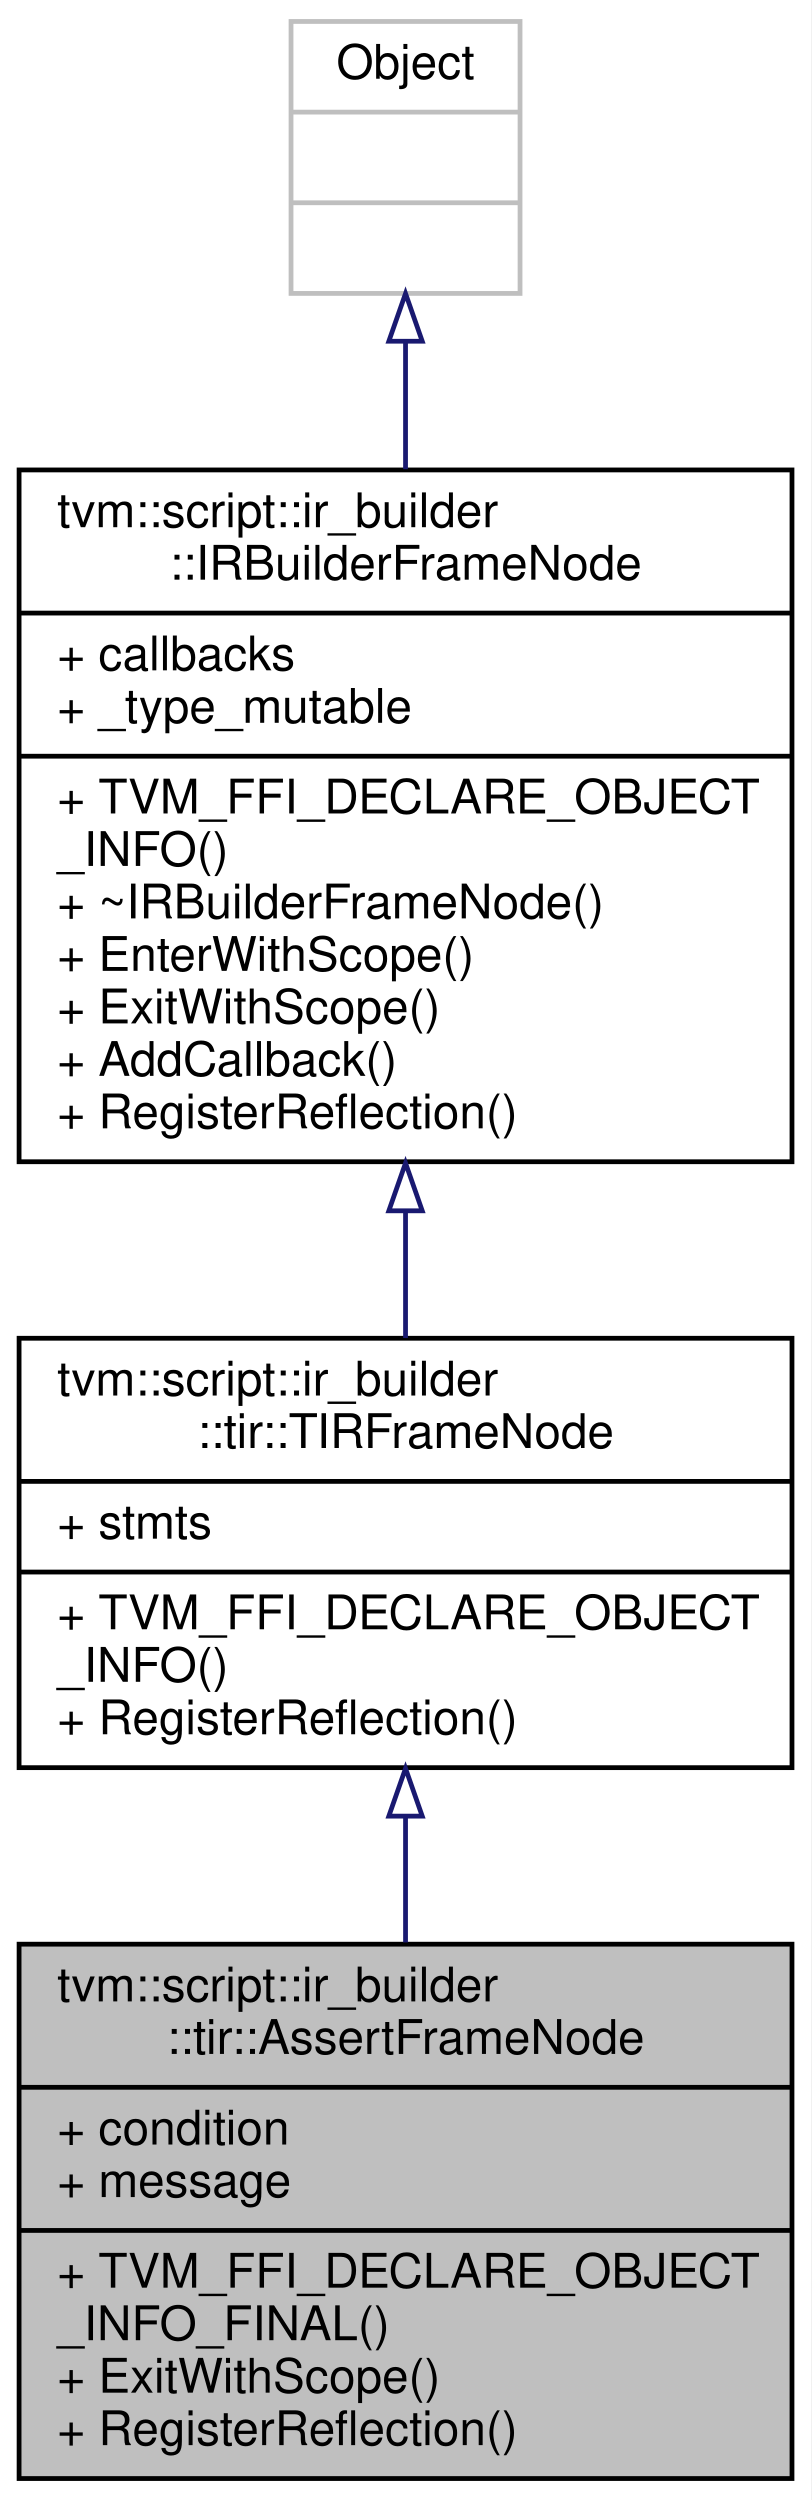
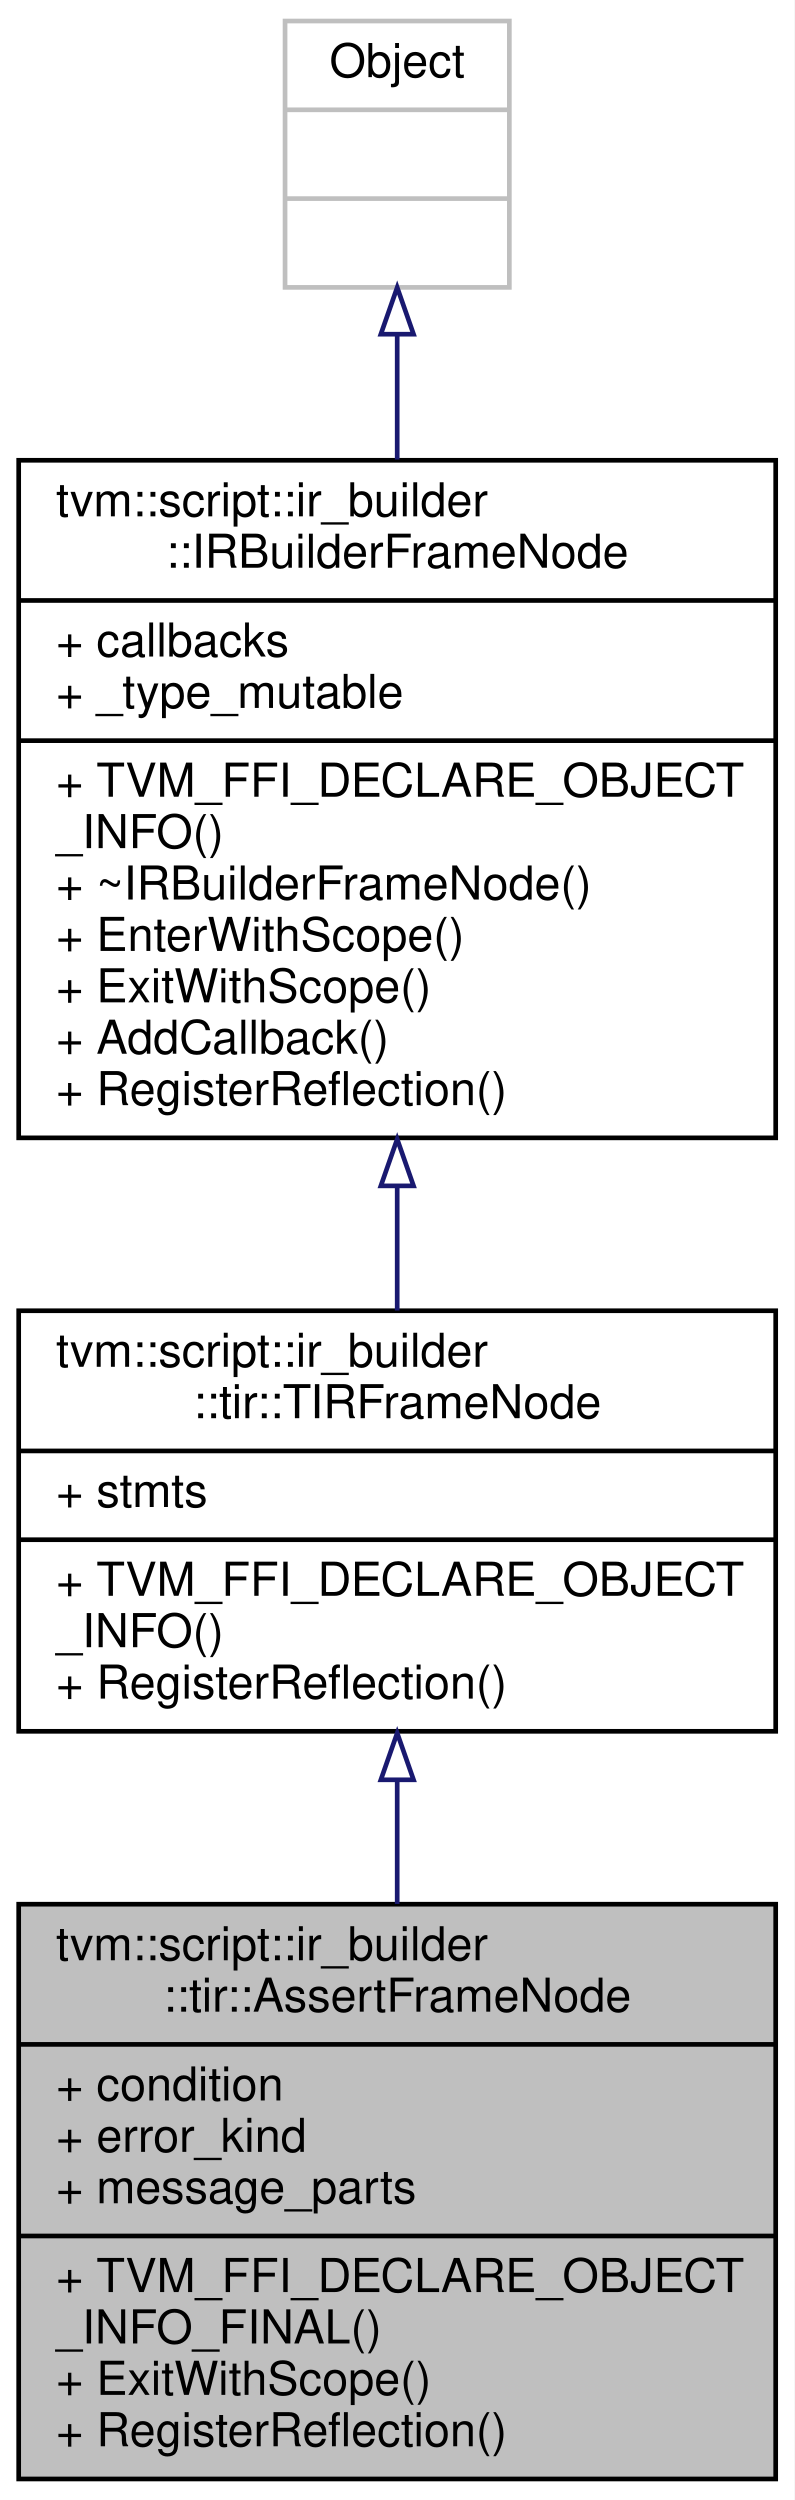
- <svg xmlns="http://www.w3.org/2000/svg" xmlns:xlink="http://www.w3.org/1999/xlink" width="170pt" height="524pt" viewBox="0.00 0.00 170.00 524.00">
-   <g id="graph0" class="graph" transform="scale(1 1) rotate(0) translate(4 520)">
-     <polygon fill="white" stroke="transparent" points="-4,4 -4,-520 166,-520 166,4 -4,4" />
+ <svg xmlns="http://www.w3.org/2000/svg" xmlns:xlink="http://www.w3.org/1999/xlink" width="170pt" height="535pt" viewBox="0.00 0.00 170.00 535.00">
+   <g id="graph0" class="graph" transform="scale(1 1) rotate(0) translate(4 531)">
+     <polygon fill="white" stroke="transparent" points="-4,4 -4,-531 166,-531 166,4 -4,4" />
    <g id="node1" class="node">
      <g id="a_node1">
        <a xlink:title="A frame that represents the assert statement. Proceeds if the condition is true, otherwise aborts wit...">
-           <polygon fill="#bfbfbf" stroke="black" points="0,-0.5 0,-112.5 162,-112.5 162,-0.5 0,-0.5" />
-           <text text-anchor="start" x="8" y="-100.5" font-family="Helvetica,sans-Serif" font-size="10.00">tvm::script::ir_builder</text>
-           <text text-anchor="middle" x="81" y="-89.5" font-family="Helvetica,sans-Serif" font-size="10.00">::tir::AssertFrameNode</text>
-           <polyline fill="none" stroke="black" points="0,-82.5 162,-82.5 " />
-           <text text-anchor="start" x="8" y="-70.5" font-family="Helvetica,sans-Serif" font-size="10.00">+ condition</text>
-           <text text-anchor="start" x="8" y="-59.5" font-family="Helvetica,sans-Serif" font-size="10.00">+ message</text>
+           <polygon fill="#bfbfbf" stroke="black" points="0,-0.5 0,-123.5 162,-123.5 162,-0.5 0,-0.5" />
+           <text text-anchor="start" x="8" y="-111.5" font-family="Helvetica,sans-Serif" font-size="10.00">tvm::script::ir_builder</text>
+           <text text-anchor="middle" x="81" y="-100.5" font-family="Helvetica,sans-Serif" font-size="10.00">::tir::AssertFrameNode</text>
+           <polyline fill="none" stroke="black" points="0,-93.5 162,-93.5 " />
+           <text text-anchor="start" x="8" y="-81.5" font-family="Helvetica,sans-Serif" font-size="10.00">+ condition</text>
+           <text text-anchor="start" x="8" y="-70.5" font-family="Helvetica,sans-Serif" font-size="10.00">+ error_kind</text>
+           <text text-anchor="start" x="8" y="-59.5" font-family="Helvetica,sans-Serif" font-size="10.00">+ message_parts</text>
          <polyline fill="none" stroke="black" points="0,-52.5 162,-52.5 " />
          <text text-anchor="start" x="8" y="-40.5" font-family="Helvetica,sans-Serif" font-size="10.00">+ TVM_FFI_DECLARE_OBJECT</text>
          <text text-anchor="start" x="8" y="-29.5" font-family="Helvetica,sans-Serif" font-size="10.00">_INFO_FINAL()</text>
          <text text-anchor="start" x="8" y="-18.5" font-family="Helvetica,sans-Serif" font-size="10.00">+ ExitWithScope()</text>
          <text text-anchor="start" x="8" y="-7.5" font-family="Helvetica,sans-Serif" font-size="10.00">+ RegisterReflection()</text>
        </a>
      </g>
    </g>
    <g id="node2" class="node">
      <g id="a_node2">
        <a xlink:href="classtvm_1_1script_1_1ir__builder_1_1tir_1_1TIRFrameNode.html" target="_top" xlink:title="A base frame that represents the TIR fame with body of statements.">
-           <polygon fill="white" stroke="black" points="0,-149.5 0,-239.5 162,-239.5 162,-149.5 0,-149.5" />
-           <text text-anchor="start" x="8" y="-227.5" font-family="Helvetica,sans-Serif" font-size="10.00">tvm::script::ir_builder</text>
-           <text text-anchor="middle" x="81" y="-216.5" font-family="Helvetica,sans-Serif" font-size="10.00">::tir::TIRFrameNode</text>
-           <polyline fill="none" stroke="black" points="0,-209.5 162,-209.5 " />
-           <text text-anchor="start" x="8" y="-197.5" font-family="Helvetica,sans-Serif" font-size="10.00">+ stmts</text>
-           <polyline fill="none" stroke="black" points="0,-190.5 162,-190.5 " />
-           <text text-anchor="start" x="8" y="-178.5" font-family="Helvetica,sans-Serif" font-size="10.00">+ TVM_FFI_DECLARE_OBJECT</text>
-           <text text-anchor="start" x="8" y="-167.5" font-family="Helvetica,sans-Serif" font-size="10.00">_INFO()</text>
-           <text text-anchor="start" x="8" y="-156.5" font-family="Helvetica,sans-Serif" font-size="10.00">+ RegisterReflection()</text>
+           <polygon fill="white" stroke="black" points="0,-160.5 0,-250.5 162,-250.5 162,-160.5 0,-160.5" />
+           <text text-anchor="start" x="8" y="-238.5" font-family="Helvetica,sans-Serif" font-size="10.00">tvm::script::ir_builder</text>
+           <text text-anchor="middle" x="81" y="-227.5" font-family="Helvetica,sans-Serif" font-size="10.00">::tir::TIRFrameNode</text>
+           <polyline fill="none" stroke="black" points="0,-220.5 162,-220.5 " />
+           <text text-anchor="start" x="8" y="-208.5" font-family="Helvetica,sans-Serif" font-size="10.00">+ stmts</text>
+           <polyline fill="none" stroke="black" points="0,-201.5 162,-201.5 " />
+           <text text-anchor="start" x="8" y="-189.5" font-family="Helvetica,sans-Serif" font-size="10.00">+ TVM_FFI_DECLARE_OBJECT</text>
+           <text text-anchor="start" x="8" y="-178.5" font-family="Helvetica,sans-Serif" font-size="10.00">_INFO()</text>
+           <text text-anchor="start" x="8" y="-167.5" font-family="Helvetica,sans-Serif" font-size="10.00">+ RegisterReflection()</text>
        </a>
      </g>
    </g>
    <g id="edge1" class="edge">
-       <path fill="none" stroke="midnightblue" d="M81,-139.31C81,-130.61 81,-121.59 81,-112.87" />
-       <polygon fill="none" stroke="midnightblue" points="77.5,-139.34 81,-149.34 84.5,-139.34 77.5,-139.34" />
+       <path fill="none" stroke="midnightblue" d="M81,-150.11C81,-141.42 81,-132.38 81,-123.56" />
+       <polygon fill="none" stroke="midnightblue" points="77.5,-150.12 81,-160.12 84.5,-150.12 77.5,-150.12" />
    </g>
    <g id="node3" class="node">
      <g id="a_node3">
        <a xlink:href="classtvm_1_1script_1_1ir__builder_1_1IRBuilderFrameNode.html" target="_top" xlink:title=" ">
-           <polygon fill="white" stroke="black" points="0,-276.5 0,-421.5 162,-421.5 162,-276.5 0,-276.5" />
-           <text text-anchor="start" x="8" y="-409.5" font-family="Helvetica,sans-Serif" font-size="10.00">tvm::script::ir_builder</text>
-           <text text-anchor="middle" x="81" y="-398.5" font-family="Helvetica,sans-Serif" font-size="10.00">::IRBuilderFrameNode</text>
-           <polyline fill="none" stroke="black" points="0,-391.5 162,-391.5 " />
-           <text text-anchor="start" x="8" y="-379.5" font-family="Helvetica,sans-Serif" font-size="10.00">+ callbacks</text>
-           <text text-anchor="start" x="8" y="-368.5" font-family="Helvetica,sans-Serif" font-size="10.00">+ _type_mutable</text>
-           <polyline fill="none" stroke="black" points="0,-361.5 162,-361.5 " />
-           <text text-anchor="start" x="8" y="-349.5" font-family="Helvetica,sans-Serif" font-size="10.00">+ TVM_FFI_DECLARE_OBJECT</text>
-           <text text-anchor="start" x="8" y="-338.5" font-family="Helvetica,sans-Serif" font-size="10.00">_INFO()</text>
-           <text text-anchor="start" x="8" y="-327.5" font-family="Helvetica,sans-Serif" font-size="10.00">+ ~IRBuilderFrameNode()</text>
-           <text text-anchor="start" x="8" y="-316.5" font-family="Helvetica,sans-Serif" font-size="10.00">+ EnterWithScope()</text>
-           <text text-anchor="start" x="8" y="-305.5" font-family="Helvetica,sans-Serif" font-size="10.00">+ ExitWithScope()</text>
-           <text text-anchor="start" x="8" y="-294.5" font-family="Helvetica,sans-Serif" font-size="10.00">+ AddCallback()</text>
-           <text text-anchor="start" x="8" y="-283.5" font-family="Helvetica,sans-Serif" font-size="10.00">+ RegisterReflection()</text>
+           <polygon fill="white" stroke="black" points="0,-287.5 0,-432.5 162,-432.5 162,-287.5 0,-287.5" />
+           <text text-anchor="start" x="8" y="-420.5" font-family="Helvetica,sans-Serif" font-size="10.00">tvm::script::ir_builder</text>
+           <text text-anchor="middle" x="81" y="-409.5" font-family="Helvetica,sans-Serif" font-size="10.00">::IRBuilderFrameNode</text>
+           <polyline fill="none" stroke="black" points="0,-402.5 162,-402.5 " />
+           <text text-anchor="start" x="8" y="-390.5" font-family="Helvetica,sans-Serif" font-size="10.00">+ callbacks</text>
+           <text text-anchor="start" x="8" y="-379.5" font-family="Helvetica,sans-Serif" font-size="10.00">+ _type_mutable</text>
+           <polyline fill="none" stroke="black" points="0,-372.5 162,-372.5 " />
+           <text text-anchor="start" x="8" y="-360.5" font-family="Helvetica,sans-Serif" font-size="10.00">+ TVM_FFI_DECLARE_OBJECT</text>
+           <text text-anchor="start" x="8" y="-349.5" font-family="Helvetica,sans-Serif" font-size="10.00">_INFO()</text>
+           <text text-anchor="start" x="8" y="-338.5" font-family="Helvetica,sans-Serif" font-size="10.00">+ ~IRBuilderFrameNode()</text>
+           <text text-anchor="start" x="8" y="-327.5" font-family="Helvetica,sans-Serif" font-size="10.00">+ EnterWithScope()</text>
+           <text text-anchor="start" x="8" y="-316.5" font-family="Helvetica,sans-Serif" font-size="10.00">+ ExitWithScope()</text>
+           <text text-anchor="start" x="8" y="-305.5" font-family="Helvetica,sans-Serif" font-size="10.00">+ AddCallback()</text>
+           <text text-anchor="start" x="8" y="-294.5" font-family="Helvetica,sans-Serif" font-size="10.00">+ RegisterReflection()</text>
        </a>
      </g>
    </g>
    <g id="edge2" class="edge">
-       <path fill="none" stroke="midnightblue" d="M81,-265.94C81,-256.86 81,-247.88 81,-239.54" />
-       <polygon fill="none" stroke="midnightblue" points="77.5,-266.22 81,-276.22 84.5,-266.22 77.5,-266.22" />
+       <path fill="none" stroke="midnightblue" d="M81,-276.94C81,-267.86 81,-258.88 81,-250.54" />
+       <polygon fill="none" stroke="midnightblue" points="77.5,-277.22 81,-287.22 84.5,-277.22 77.5,-277.22" />
    </g>
    <g id="node4" class="node">
      <g id="a_node4">
        <a xlink:title=" ">
-           <polygon fill="white" stroke="#bfbfbf" points="57,-458.5 57,-515.5 105,-515.5 105,-458.5 57,-458.5" />
-           <text text-anchor="middle" x="81" y="-503.5" font-family="Helvetica,sans-Serif" font-size="10.00">Object</text>
-           <polyline fill="none" stroke="#bfbfbf" points="57,-496.5 105,-496.5 " />
-           <text text-anchor="middle" x="81" y="-484.5" font-family="Helvetica,sans-Serif" font-size="10.00"> </text>
-           <polyline fill="none" stroke="#bfbfbf" points="57,-477.5 105,-477.5 " />
-           <text text-anchor="middle" x="81" y="-465.5" font-family="Helvetica,sans-Serif" font-size="10.00"> </text>
+           <polygon fill="white" stroke="#bfbfbf" points="57,-469.5 57,-526.5 105,-526.5 105,-469.5 57,-469.5" />
+           <text text-anchor="middle" x="81" y="-514.5" font-family="Helvetica,sans-Serif" font-size="10.00">Object</text>
+           <polyline fill="none" stroke="#bfbfbf" points="57,-507.5 105,-507.5 " />
+           <text text-anchor="middle" x="81" y="-495.5" font-family="Helvetica,sans-Serif" font-size="10.00"> </text>
+           <polyline fill="none" stroke="#bfbfbf" points="57,-488.5 105,-488.5 " />
+           <text text-anchor="middle" x="81" y="-476.5" font-family="Helvetica,sans-Serif" font-size="10.00"> </text>
        </a>
      </g>
    </g>
    <g id="edge3" class="edge">
-       <path fill="none" stroke="midnightblue" d="M81,-448.36C81,-440 81,-430.87 81,-421.66" />
-       <polygon fill="none" stroke="midnightblue" points="77.5,-448.48 81,-458.48 84.5,-448.48 77.5,-448.48" />
+       <path fill="none" stroke="midnightblue" d="M81,-459.36C81,-451 81,-441.87 81,-432.66" />
+       <polygon fill="none" stroke="midnightblue" points="77.5,-459.48 81,-469.48 84.5,-459.48 77.5,-459.48" />
    </g>
  </g>
</svg>
